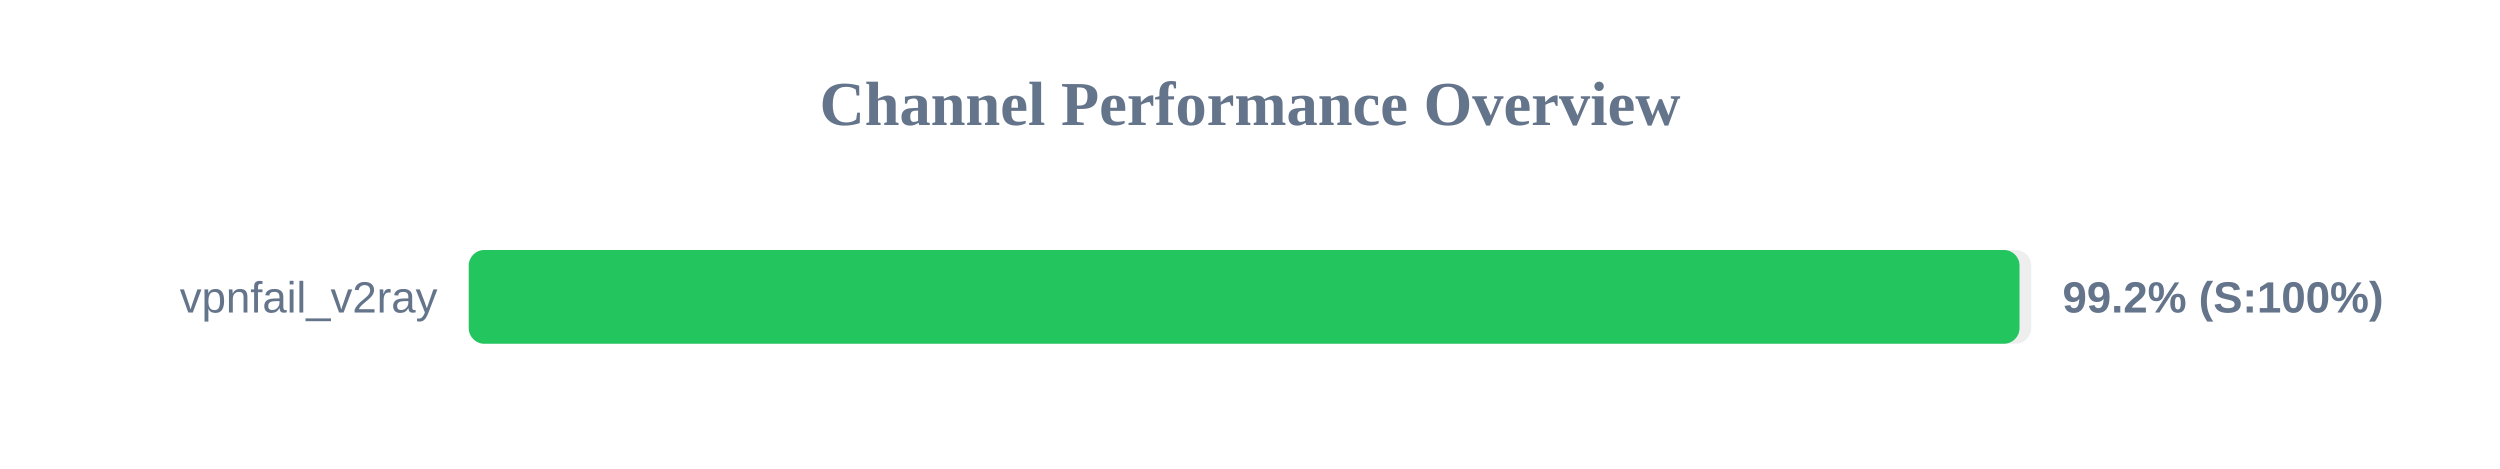
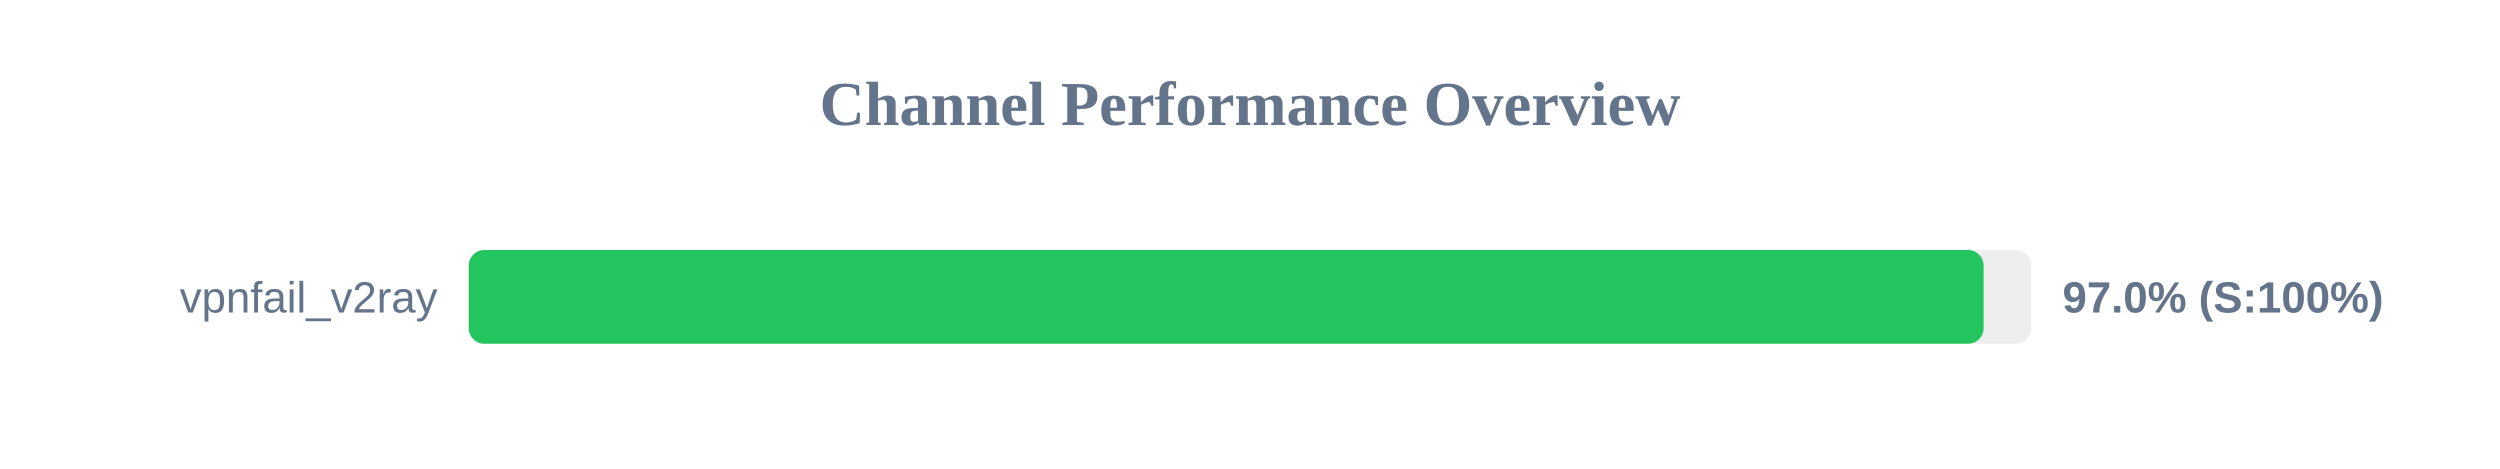
<svg xmlns="http://www.w3.org/2000/svg" width="800" height="150" version="1.1">
  <style>
        .row { font: 14px Arial; fill: #64748b; }
        .score { font: bold 14px Arial; fill: #64748b; }
    </style>
  <text x="400" y="40" text-anchor="middle" font-size="20px" font-weight="bold" fill="#64748b">Channel Performance Overview</text>
  <rect x="150" y="80" width="500" height="30" fill="#eee" rx="5" />
-   <rect x="150" y="80" width="496.25" height="30" fill="#22c55e" rx="5" />
+   <rect x="150" y="80" width="484.75" height="30" fill="#22c55e" rx="5" />
  <text x="140" y="100" text-anchor="end" class="row">vpnfail_v2ray</text>
-   <text x="660" y="100" text-anchor="start" class="score">99.2% (S:100%)</text>
+   <text x="660" y="100" text-anchor="start" class="score">97.0% (S:100%)</text>
</svg>
